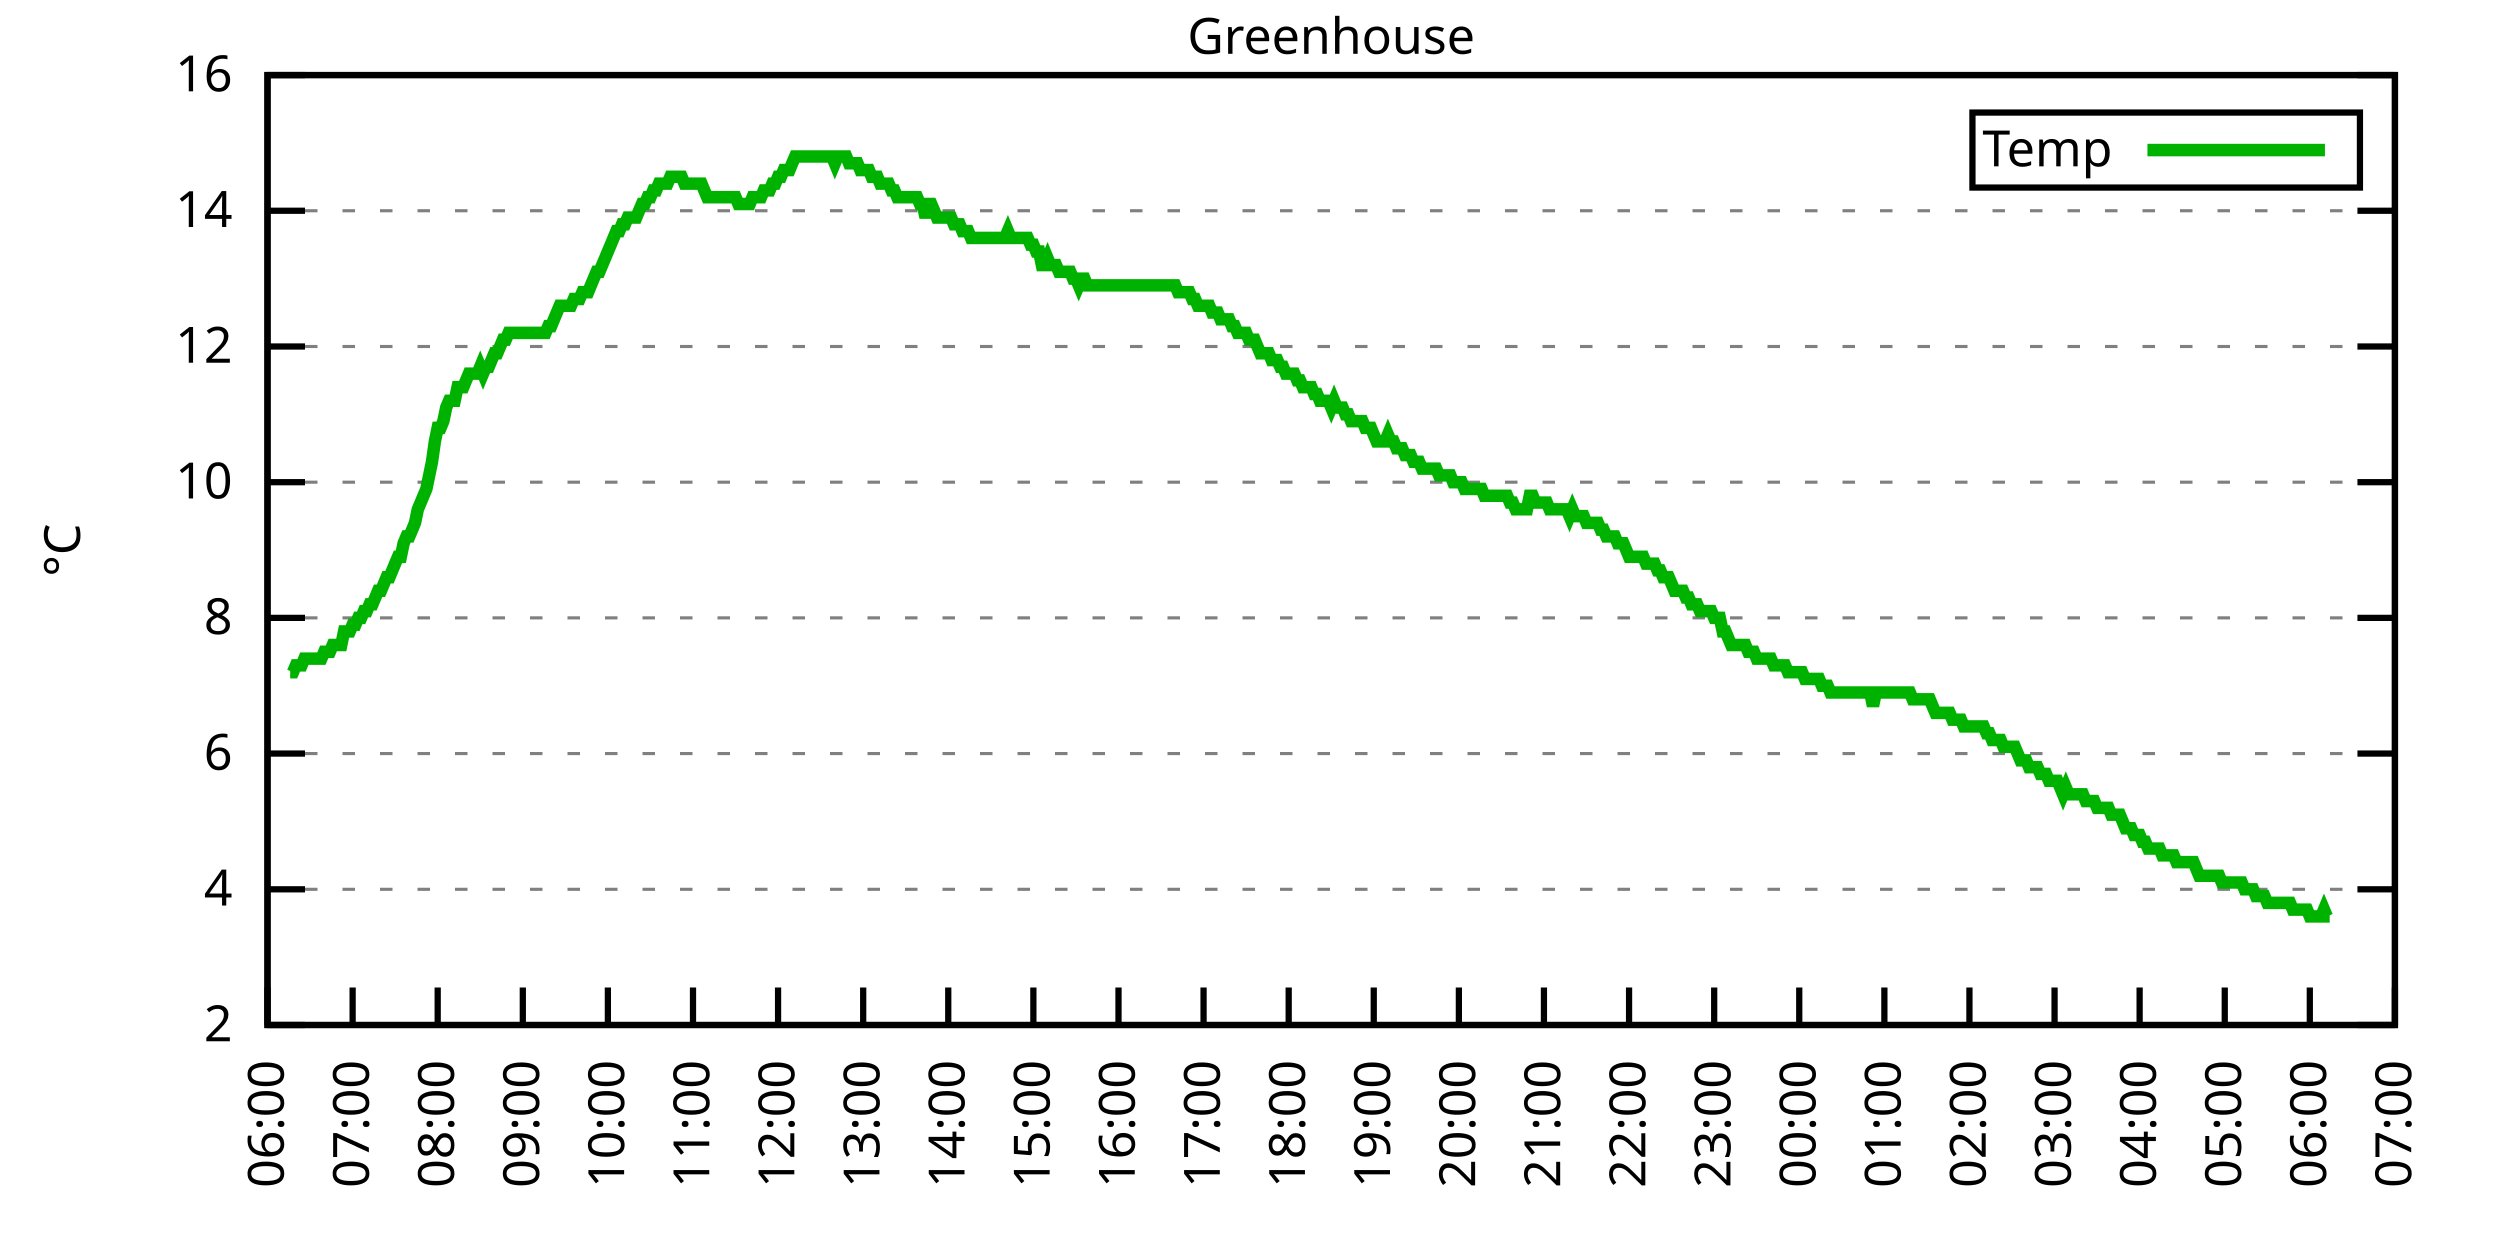
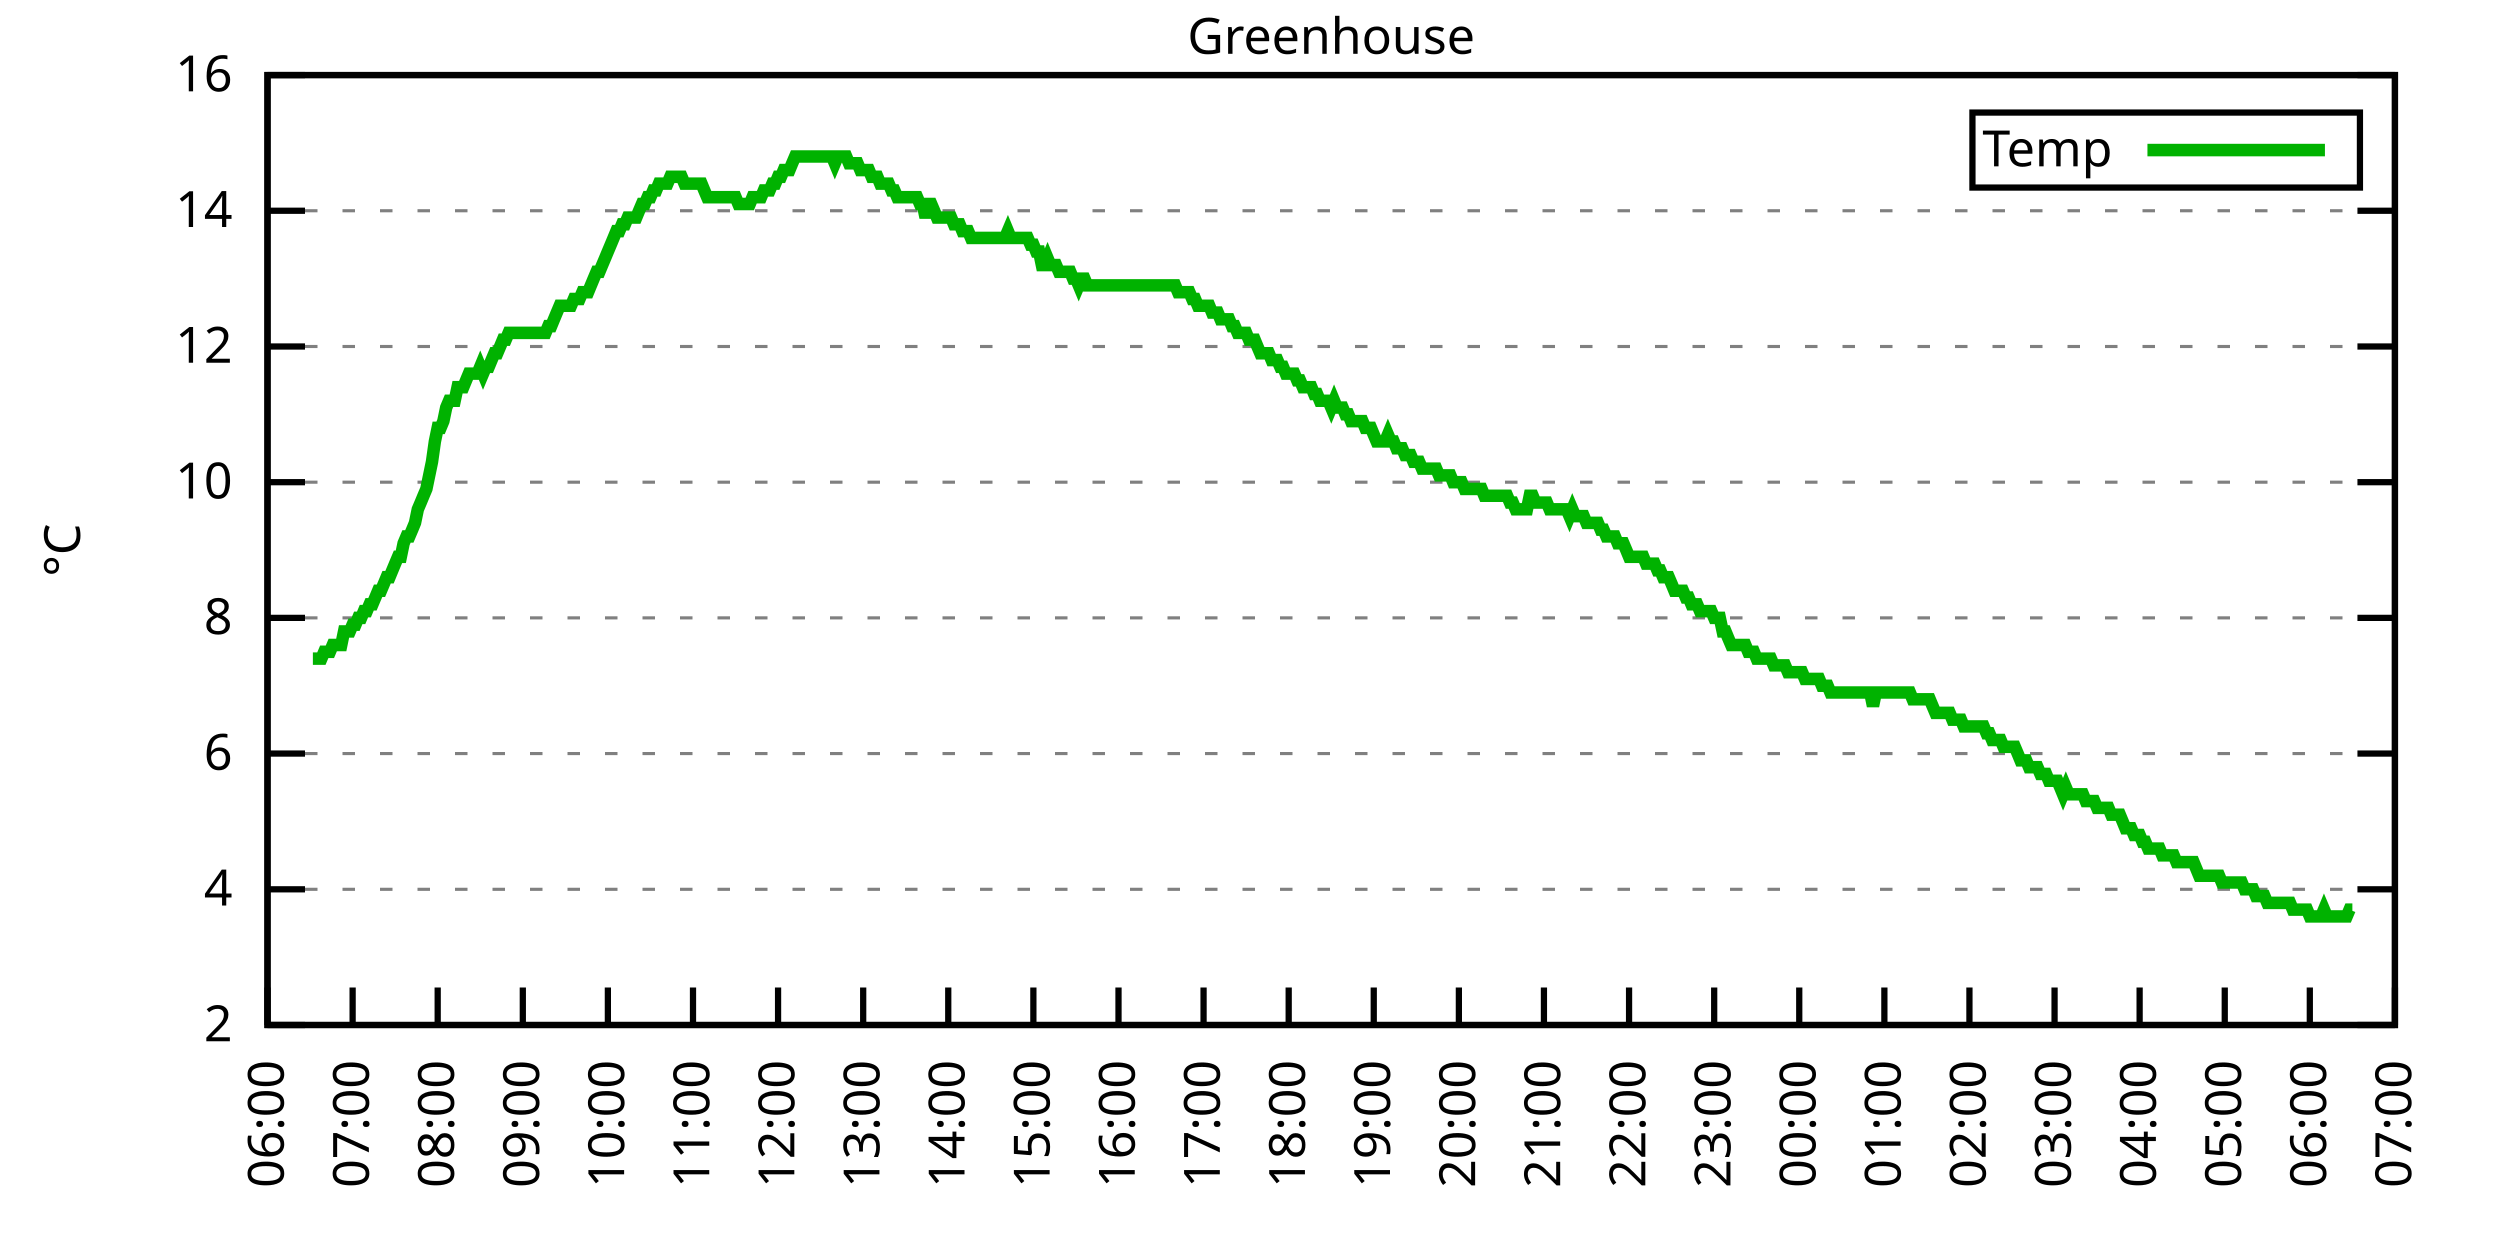
<svg xmlns="http://www.w3.org/2000/svg" xmlns:xlink="http://www.w3.org/1999/xlink" width="400" height="200" viewBox="0 0 400 200">
  <g id="gnuplot_canvas">
    <rect x="0" y="0" width="400" height="200" fill="none" />
    <defs>
      <circle id="gpDot" r="0.5" stroke-width="0.5" stroke="currentColor" />
      <path id="gpPt0" stroke-width="0.333" stroke="currentColor" d="M-1,0 h2 M0,-1 v2" />
      <path id="gpPt1" stroke-width="0.333" stroke="currentColor" d="M-1,-1 L1,1 M1,-1 L-1,1" />
      <path id="gpPt2" stroke-width="0.333" stroke="currentColor" d="M-1,0 L1,0 M0,-1 L0,1 M-1,-1 L1,1 M-1,1 L1,-1" />
      <rect id="gpPt3" stroke-width="0.333" stroke="currentColor" x="-1" y="-1" width="2" height="2" />
      <rect id="gpPt4" stroke-width="0.333" stroke="currentColor" fill="currentColor" x="-1" y="-1" width="2" height="2" />
      <circle id="gpPt5" stroke-width="0.333" stroke="currentColor" cx="0" cy="0" r="1" />
      <use xlink:href="#gpPt5" id="gpPt6" fill="currentColor" stroke="none" />
      <path id="gpPt7" stroke-width="0.333" stroke="currentColor" d="M0,-1.33 L-1.33,0.67 L1.33,0.67 z" />
      <use xlink:href="#gpPt7" id="gpPt8" fill="currentColor" stroke="none" />
      <use xlink:href="#gpPt7" id="gpPt9" stroke="currentColor" transform="rotate(180)" />
      <use xlink:href="#gpPt9" id="gpPt10" fill="currentColor" stroke="none" />
      <use xlink:href="#gpPt3" id="gpPt11" stroke="currentColor" transform="rotate(45)" />
      <use xlink:href="#gpPt11" id="gpPt12" fill="currentColor" stroke="none" />
      <path id="gpPt13" stroke-width="0.333" stroke="currentColor" d="M0,1.330 L1.265,0.411 L0.782,-1.067 L-0.782,-1.076 L-1.265,0.411 z" />
      <use xlink:href="#gpPt13" id="gpPt14" fill="currentColor" stroke="none" />
      <filter id="textbox" filterUnits="objectBoundingBox" x="0" y="0" height="1" width="1">
        <feFlood flood-color="white" flood-opacity="1" result="bgnd" />
        <feComposite in="SourceGraphic" in2="bgnd" operator="atop" />
      </filter>
      <filter id="greybox" filterUnits="objectBoundingBox" x="0" y="0" height="1" width="1">
        <feFlood flood-color="lightgrey" flood-opacity="1" result="grey" />
        <feComposite in="SourceGraphic" in2="grey" operator="atop" />
      </filter>
    </defs>
    <g fill="none" color="white" stroke="currentColor" stroke-width="1.00" stroke-linecap="butt" stroke-linejoin="miter">
</g>
    <g fill="none" color="black" stroke="currentColor" stroke-width="1.00" stroke-linecap="butt" stroke-linejoin="miter">
      <g stroke="none" shape-rendering="crispEdges">
        <polygon fill="rgb(255, 255, 255)" points="42.80,164.00 383.18,164.00 383.18,12.02 42.80,12.02 " />
      </g>
    </g>
    <g fill="none" color="black" stroke="currentColor" stroke-width="1.00" stroke-linecap="butt" stroke-linejoin="miter">
</g>
    <g fill="none" color="black" stroke="black" stroke-width="0.50" stroke-linecap="butt" stroke-linejoin="miter">
</g>
    <g fill="none" color="gray" stroke="currentColor" stroke-width="0.50" stroke-linecap="butt" stroke-linejoin="miter">
      <path stroke="gray" stroke-dasharray="2,4" class="gridline" d="M42.80,164.00 L383.19,164.00  " />
    </g>
    <g fill="none" color="gray" stroke="gray" stroke-width="1.00" stroke-linecap="butt" stroke-linejoin="miter">
</g>
    <g fill="none" color="black" stroke="currentColor" stroke-width="1.00" stroke-linecap="butt" stroke-linejoin="miter">
      <path stroke="black" d="M42.80,164.00 L48.80,164.00 M383.19,164.00 L377.19,164.00  " />
      <g transform="translate(37.20,166.60)" stroke="none" fill="black" font-family="Sans" font-size="8.00" text-anchor="end">
        <text>
          <tspan font-family="Sans"> 2</tspan>
        </text>
      </g>
    </g>
    <g fill="none" color="black" stroke="currentColor" stroke-width="1.00" stroke-linecap="butt" stroke-linejoin="miter">
</g>
    <g fill="none" color="black" stroke="black" stroke-width="0.50" stroke-linecap="butt" stroke-linejoin="miter">
</g>
    <g fill="none" color="gray" stroke="currentColor" stroke-width="0.50" stroke-linecap="butt" stroke-linejoin="miter">
      <path stroke="gray" stroke-dasharray="2,4" class="gridline" d="M42.80,142.29 L383.19,142.29  " />
    </g>
    <g fill="none" color="gray" stroke="gray" stroke-width="1.00" stroke-linecap="butt" stroke-linejoin="miter">
</g>
    <g fill="none" color="black" stroke="currentColor" stroke-width="1.00" stroke-linecap="butt" stroke-linejoin="miter">
      <path stroke="black" d="M42.80,142.29 L48.80,142.29 M383.19,142.29 L377.19,142.29  " />
      <g transform="translate(37.20,144.89)" stroke="none" fill="black" font-family="Sans" font-size="8.00" text-anchor="end">
        <text>
          <tspan font-family="Sans"> 4</tspan>
        </text>
      </g>
    </g>
    <g fill="none" color="black" stroke="currentColor" stroke-width="1.00" stroke-linecap="butt" stroke-linejoin="miter">
</g>
    <g fill="none" color="black" stroke="black" stroke-width="0.50" stroke-linecap="butt" stroke-linejoin="miter">
</g>
    <g fill="none" color="gray" stroke="currentColor" stroke-width="0.50" stroke-linecap="butt" stroke-linejoin="miter">
      <path stroke="gray" stroke-dasharray="2,4" class="gridline" d="M42.80,120.57 L383.19,120.57  " />
    </g>
    <g fill="none" color="gray" stroke="gray" stroke-width="1.00" stroke-linecap="butt" stroke-linejoin="miter">
</g>
    <g fill="none" color="black" stroke="currentColor" stroke-width="1.00" stroke-linecap="butt" stroke-linejoin="miter">
      <path stroke="black" d="M42.80,120.57 L48.80,120.57 M383.19,120.57 L377.19,120.57  " />
      <g transform="translate(37.20,123.17)" stroke="none" fill="black" font-family="Sans" font-size="8.00" text-anchor="end">
        <text>
          <tspan font-family="Sans"> 6</tspan>
        </text>
      </g>
    </g>
    <g fill="none" color="black" stroke="currentColor" stroke-width="1.00" stroke-linecap="butt" stroke-linejoin="miter">
</g>
    <g fill="none" color="black" stroke="black" stroke-width="0.50" stroke-linecap="butt" stroke-linejoin="miter">
</g>
    <g fill="none" color="gray" stroke="currentColor" stroke-width="0.50" stroke-linecap="butt" stroke-linejoin="miter">
      <path stroke="gray" stroke-dasharray="2,4" class="gridline" d="M42.80,98.86 L383.19,98.86  " />
    </g>
    <g fill="none" color="gray" stroke="gray" stroke-width="1.00" stroke-linecap="butt" stroke-linejoin="miter">
</g>
    <g fill="none" color="black" stroke="currentColor" stroke-width="1.00" stroke-linecap="butt" stroke-linejoin="miter">
      <path stroke="black" d="M42.80,98.86 L48.80,98.86 M383.19,98.86 L377.19,98.86  " />
      <g transform="translate(37.20,101.46)" stroke="none" fill="black" font-family="Sans" font-size="8.00" text-anchor="end">
        <text>
          <tspan font-family="Sans"> 8</tspan>
        </text>
      </g>
    </g>
    <g fill="none" color="black" stroke="currentColor" stroke-width="1.00" stroke-linecap="butt" stroke-linejoin="miter">
</g>
    <g fill="none" color="black" stroke="black" stroke-width="0.50" stroke-linecap="butt" stroke-linejoin="miter">
</g>
    <g fill="none" color="gray" stroke="currentColor" stroke-width="0.50" stroke-linecap="butt" stroke-linejoin="miter">
      <path stroke="gray" stroke-dasharray="2,4" class="gridline" d="M42.80,77.15 L383.19,77.15  " />
    </g>
    <g fill="none" color="gray" stroke="gray" stroke-width="1.00" stroke-linecap="butt" stroke-linejoin="miter">
</g>
    <g fill="none" color="black" stroke="currentColor" stroke-width="1.00" stroke-linecap="butt" stroke-linejoin="miter">
      <path stroke="black" d="M42.80,77.15 L48.80,77.15 M383.19,77.15 L377.19,77.15  " />
      <g transform="translate(37.20,79.75)" stroke="none" fill="black" font-family="Sans" font-size="8.00" text-anchor="end">
        <text>
          <tspan font-family="Sans"> 10</tspan>
        </text>
      </g>
    </g>
    <g fill="none" color="black" stroke="currentColor" stroke-width="1.00" stroke-linecap="butt" stroke-linejoin="miter">
</g>
    <g fill="none" color="black" stroke="black" stroke-width="0.50" stroke-linecap="butt" stroke-linejoin="miter">
</g>
    <g fill="none" color="gray" stroke="currentColor" stroke-width="0.50" stroke-linecap="butt" stroke-linejoin="miter">
      <path stroke="gray" stroke-dasharray="2,4" class="gridline" d="M42.80,55.44 L383.19,55.44  " />
    </g>
    <g fill="none" color="gray" stroke="gray" stroke-width="1.00" stroke-linecap="butt" stroke-linejoin="miter">
</g>
    <g fill="none" color="black" stroke="currentColor" stroke-width="1.00" stroke-linecap="butt" stroke-linejoin="miter">
      <path stroke="black" d="M42.80,55.44 L48.80,55.44 M383.19,55.44 L377.19,55.44  " />
      <g transform="translate(37.20,58.04)" stroke="none" fill="black" font-family="Sans" font-size="8.00" text-anchor="end">
        <text>
          <tspan font-family="Sans"> 12</tspan>
        </text>
      </g>
    </g>
    <g fill="none" color="black" stroke="currentColor" stroke-width="1.00" stroke-linecap="butt" stroke-linejoin="miter">
</g>
    <g fill="none" color="black" stroke="black" stroke-width="0.50" stroke-linecap="butt" stroke-linejoin="miter">
</g>
    <g fill="none" color="gray" stroke="currentColor" stroke-width="0.50" stroke-linecap="butt" stroke-linejoin="miter">
      <path stroke="gray" stroke-dasharray="2,4" class="gridline" d="M42.80,33.72 L383.19,33.72  " />
    </g>
    <g fill="none" color="gray" stroke="gray" stroke-width="1.00" stroke-linecap="butt" stroke-linejoin="miter">
</g>
    <g fill="none" color="black" stroke="currentColor" stroke-width="1.00" stroke-linecap="butt" stroke-linejoin="miter">
      <path stroke="black" d="M42.80,33.72 L48.80,33.72 M383.19,33.72 L377.19,33.72  " />
      <g transform="translate(37.20,36.32)" stroke="none" fill="black" font-family="Sans" font-size="8.00" text-anchor="end">
        <text>
          <tspan font-family="Sans"> 14</tspan>
        </text>
      </g>
    </g>
    <g fill="none" color="black" stroke="currentColor" stroke-width="1.00" stroke-linecap="butt" stroke-linejoin="miter">
</g>
    <g fill="none" color="black" stroke="black" stroke-width="0.50" stroke-linecap="butt" stroke-linejoin="miter">
</g>
    <g fill="none" color="gray" stroke="currentColor" stroke-width="0.50" stroke-linecap="butt" stroke-linejoin="miter">
      <path stroke="gray" stroke-dasharray="2,4" class="gridline" d="M42.80,12.01 L383.19,12.01  " />
    </g>
    <g fill="none" color="gray" stroke="gray" stroke-width="1.00" stroke-linecap="butt" stroke-linejoin="miter">
</g>
    <g fill="none" color="black" stroke="currentColor" stroke-width="1.00" stroke-linecap="butt" stroke-linejoin="miter">
      <path stroke="black" d="M42.80,12.01 L48.80,12.01 M383.19,12.01 L377.19,12.01  " />
      <g transform="translate(37.20,14.61)" stroke="none" fill="black" font-family="Sans" font-size="8.00" text-anchor="end">
        <text>
          <tspan font-family="Sans"> 16</tspan>
        </text>
      </g>
    </g>
    <g fill="none" color="black" stroke="currentColor" stroke-width="1.00" stroke-linecap="butt" stroke-linejoin="miter">
      <path stroke="black" d="M42.80,164.00 L42.80,158.00  " />
      <g transform="translate(45.40,169.60) rotate(270.00)" stroke="none" fill="black" font-family="Sans" font-size="8.00" text-anchor="end">
        <text>
          <tspan font-family="Sans">06:00</tspan>
        </text>
      </g>
    </g>
    <g fill="none" color="black" stroke="currentColor" stroke-width="1.00" stroke-linecap="butt" stroke-linejoin="miter">
      <path stroke="black" d="M56.42,164.00 L56.42,158.00  " />
      <g transform="translate(59.02,169.60) rotate(270.00)" stroke="none" fill="black" font-family="Sans" font-size="8.00" text-anchor="end">
        <text>
          <tspan font-family="Sans">07:00</tspan>
        </text>
      </g>
    </g>
    <g fill="none" color="black" stroke="currentColor" stroke-width="1.00" stroke-linecap="butt" stroke-linejoin="miter">
      <path stroke="black" d="M70.03,164.00 L70.03,158.00  " />
      <g transform="translate(72.63,169.60) rotate(270.00)" stroke="none" fill="black" font-family="Sans" font-size="8.00" text-anchor="end">
        <text>
          <tspan font-family="Sans">08:00</tspan>
        </text>
      </g>
    </g>
    <g fill="none" color="black" stroke="currentColor" stroke-width="1.00" stroke-linecap="butt" stroke-linejoin="miter">
      <path stroke="black" d="M83.65,164.00 L83.65,158.00  " />
      <g transform="translate(86.25,169.60) rotate(270.00)" stroke="none" fill="black" font-family="Sans" font-size="8.00" text-anchor="end">
        <text>
          <tspan font-family="Sans">09:00</tspan>
        </text>
      </g>
    </g>
    <g fill="none" color="black" stroke="currentColor" stroke-width="1.00" stroke-linecap="butt" stroke-linejoin="miter">
      <path stroke="black" d="M97.26,164.00 L97.26,158.00  " />
      <g transform="translate(99.86,169.60) rotate(270.00)" stroke="none" fill="black" font-family="Sans" font-size="8.00" text-anchor="end">
        <text>
          <tspan font-family="Sans">10:00</tspan>
        </text>
      </g>
    </g>
    <g fill="none" color="black" stroke="currentColor" stroke-width="1.00" stroke-linecap="butt" stroke-linejoin="miter">
      <path stroke="black" d="M110.88,164.00 L110.88,158.00  " />
      <g transform="translate(113.48,169.60) rotate(270.00)" stroke="none" fill="black" font-family="Sans" font-size="8.00" text-anchor="end">
        <text>
          <tspan font-family="Sans">11:00</tspan>
        </text>
      </g>
    </g>
    <g fill="none" color="black" stroke="currentColor" stroke-width="1.00" stroke-linecap="butt" stroke-linejoin="miter">
      <path stroke="black" d="M124.49,164.00 L124.49,158.00  " />
      <g transform="translate(127.09,169.60) rotate(270.00)" stroke="none" fill="black" font-family="Sans" font-size="8.00" text-anchor="end">
        <text>
          <tspan font-family="Sans">12:00</tspan>
        </text>
      </g>
    </g>
    <g fill="none" color="black" stroke="currentColor" stroke-width="1.00" stroke-linecap="butt" stroke-linejoin="miter">
      <path stroke="black" d="M138.11,164.00 L138.11,158.00  " />
      <g transform="translate(140.71,169.60) rotate(270.00)" stroke="none" fill="black" font-family="Sans" font-size="8.00" text-anchor="end">
        <text>
          <tspan font-family="Sans">13:00</tspan>
        </text>
      </g>
    </g>
    <g fill="none" color="black" stroke="currentColor" stroke-width="1.00" stroke-linecap="butt" stroke-linejoin="miter">
      <path stroke="black" d="M151.72,164.00 L151.72,158.00  " />
      <g transform="translate(154.32,169.60) rotate(270.00)" stroke="none" fill="black" font-family="Sans" font-size="8.00" text-anchor="end">
        <text>
          <tspan font-family="Sans">14:00</tspan>
        </text>
      </g>
    </g>
    <g fill="none" color="black" stroke="currentColor" stroke-width="1.00" stroke-linecap="butt" stroke-linejoin="miter">
      <path stroke="black" d="M165.34,164.00 L165.34,158.00  " />
      <g transform="translate(167.94,169.60) rotate(270.00)" stroke="none" fill="black" font-family="Sans" font-size="8.00" text-anchor="end">
        <text>
          <tspan font-family="Sans">15:00</tspan>
        </text>
      </g>
    </g>
    <g fill="none" color="black" stroke="currentColor" stroke-width="1.00" stroke-linecap="butt" stroke-linejoin="miter">
      <path stroke="black" d="M178.96,164.00 L178.96,158.00  " />
      <g transform="translate(181.56,169.60) rotate(270.00)" stroke="none" fill="black" font-family="Sans" font-size="8.00" text-anchor="end">
        <text>
          <tspan font-family="Sans">16:00</tspan>
        </text>
      </g>
    </g>
    <g fill="none" color="black" stroke="currentColor" stroke-width="1.00" stroke-linecap="butt" stroke-linejoin="miter">
      <path stroke="black" d="M192.57,164.00 L192.57,158.00  " />
      <g transform="translate(195.17,169.60) rotate(270.00)" stroke="none" fill="black" font-family="Sans" font-size="8.00" text-anchor="end">
        <text>
          <tspan font-family="Sans">17:00</tspan>
        </text>
      </g>
    </g>
    <g fill="none" color="black" stroke="currentColor" stroke-width="1.00" stroke-linecap="butt" stroke-linejoin="miter">
      <path stroke="black" d="M206.19,164.00 L206.19,158.00  " />
      <g transform="translate(208.79,169.60) rotate(270.00)" stroke="none" fill="black" font-family="Sans" font-size="8.00" text-anchor="end">
        <text>
          <tspan font-family="Sans">18:00</tspan>
        </text>
      </g>
    </g>
    <g fill="none" color="black" stroke="currentColor" stroke-width="1.00" stroke-linecap="butt" stroke-linejoin="miter">
      <path stroke="black" d="M219.80,164.00 L219.80,158.00  " />
      <g transform="translate(222.40,169.60) rotate(270.00)" stroke="none" fill="black" font-family="Sans" font-size="8.00" text-anchor="end">
        <text>
          <tspan font-family="Sans">19:00</tspan>
        </text>
      </g>
    </g>
    <g fill="none" color="black" stroke="currentColor" stroke-width="1.00" stroke-linecap="butt" stroke-linejoin="miter">
      <path stroke="black" d="M233.42,164.00 L233.42,158.00  " />
      <g transform="translate(236.02,169.60) rotate(270.00)" stroke="none" fill="black" font-family="Sans" font-size="8.00" text-anchor="end">
        <text>
          <tspan font-family="Sans">20:00</tspan>
        </text>
      </g>
    </g>
    <g fill="none" color="black" stroke="currentColor" stroke-width="1.00" stroke-linecap="butt" stroke-linejoin="miter">
      <path stroke="black" d="M247.03,164.00 L247.03,158.00  " />
      <g transform="translate(249.63,169.60) rotate(270.00)" stroke="none" fill="black" font-family="Sans" font-size="8.00" text-anchor="end">
        <text>
          <tspan font-family="Sans">21:00</tspan>
        </text>
      </g>
    </g>
    <g fill="none" color="black" stroke="currentColor" stroke-width="1.00" stroke-linecap="butt" stroke-linejoin="miter">
      <path stroke="black" d="M260.65,164.00 L260.65,158.00  " />
      <g transform="translate(263.25,169.60) rotate(270.00)" stroke="none" fill="black" font-family="Sans" font-size="8.00" text-anchor="end">
        <text>
          <tspan font-family="Sans">22:00</tspan>
        </text>
      </g>
    </g>
    <g fill="none" color="black" stroke="currentColor" stroke-width="1.00" stroke-linecap="butt" stroke-linejoin="miter">
      <path stroke="black" d="M274.27,164.00 L274.27,158.00  " />
      <g transform="translate(276.87,169.60) rotate(270.00)" stroke="none" fill="black" font-family="Sans" font-size="8.00" text-anchor="end">
        <text>
          <tspan font-family="Sans">23:00</tspan>
        </text>
      </g>
    </g>
    <g fill="none" color="black" stroke="currentColor" stroke-width="1.00" stroke-linecap="butt" stroke-linejoin="miter">
      <path stroke="black" d="M287.88,164.00 L287.88,158.00  " />
      <g transform="translate(290.48,169.60) rotate(270.00)" stroke="none" fill="black" font-family="Sans" font-size="8.00" text-anchor="end">
        <text>
          <tspan font-family="Sans">00:00</tspan>
        </text>
      </g>
    </g>
    <g fill="none" color="black" stroke="currentColor" stroke-width="1.00" stroke-linecap="butt" stroke-linejoin="miter">
      <path stroke="black" d="M301.50,164.00 L301.50,158.00  " />
      <g transform="translate(304.10,169.60) rotate(270.00)" stroke="none" fill="black" font-family="Sans" font-size="8.00" text-anchor="end">
        <text>
          <tspan font-family="Sans">01:00</tspan>
        </text>
      </g>
    </g>
    <g fill="none" color="black" stroke="currentColor" stroke-width="1.00" stroke-linecap="butt" stroke-linejoin="miter">
      <path stroke="black" d="M315.11,164.00 L315.11,158.00  " />
      <g transform="translate(317.71,169.60) rotate(270.00)" stroke="none" fill="black" font-family="Sans" font-size="8.00" text-anchor="end">
        <text>
          <tspan font-family="Sans">02:00</tspan>
        </text>
      </g>
    </g>
    <g fill="none" color="black" stroke="currentColor" stroke-width="1.00" stroke-linecap="butt" stroke-linejoin="miter">
      <path stroke="black" d="M328.73,164.00 L328.73,158.00  " />
      <g transform="translate(331.33,169.60) rotate(270.00)" stroke="none" fill="black" font-family="Sans" font-size="8.00" text-anchor="end">
        <text>
          <tspan font-family="Sans">03:00</tspan>
        </text>
      </g>
    </g>
    <g fill="none" color="black" stroke="currentColor" stroke-width="1.00" stroke-linecap="butt" stroke-linejoin="miter">
      <path stroke="black" d="M342.34,164.00 L342.34,158.00  " />
      <g transform="translate(344.94,169.60) rotate(270.00)" stroke="none" fill="black" font-family="Sans" font-size="8.00" text-anchor="end">
        <text>
          <tspan font-family="Sans">04:00</tspan>
        </text>
      </g>
    </g>
    <g fill="none" color="black" stroke="currentColor" stroke-width="1.00" stroke-linecap="butt" stroke-linejoin="miter">
      <path stroke="black" d="M355.96,164.00 L355.96,158.00  " />
      <g transform="translate(358.56,169.60) rotate(270.00)" stroke="none" fill="black" font-family="Sans" font-size="8.00" text-anchor="end">
        <text>
          <tspan font-family="Sans">05:00</tspan>
        </text>
      </g>
    </g>
    <g fill="none" color="black" stroke="currentColor" stroke-width="1.00" stroke-linecap="butt" stroke-linejoin="miter">
      <path stroke="black" d="M369.57,164.00 L369.57,158.00  " />
      <g transform="translate(372.17,169.60) rotate(270.00)" stroke="none" fill="black" font-family="Sans" font-size="8.00" text-anchor="end">
        <text>
          <tspan font-family="Sans">06:00</tspan>
        </text>
      </g>
    </g>
    <g fill="none" color="black" stroke="currentColor" stroke-width="1.00" stroke-linecap="butt" stroke-linejoin="miter">
      <path stroke="black" d="M383.19,164.00 L383.19,158.00  " />
      <g transform="translate(385.79,169.60) rotate(270.00)" stroke="none" fill="black" font-family="Sans" font-size="8.00" text-anchor="end">
        <text>
          <tspan font-family="Sans">07:00</tspan>
        </text>
      </g>
    </g>
    <g fill="none" color="black" stroke="currentColor" stroke-width="1.00" stroke-linecap="butt" stroke-linejoin="miter">
</g>
    <g fill="none" color="black" stroke="currentColor" stroke-width="1.00" stroke-linecap="butt" stroke-linejoin="miter">
      <path stroke="black" d="M42.80,12.01 L42.80,164.00 L383.19,164.00 L383.19,12.01 L42.80,12.01 Z  " />
    </g>
    <g fill="none" color="black" stroke="currentColor" stroke-width="1.00" stroke-linecap="butt" stroke-linejoin="miter">
</g>
    <g fill="none" color="black" stroke="currentColor" stroke-width="1.00" stroke-linecap="butt" stroke-linejoin="miter">
      <path stroke="black" d="M315.59,30.01 L315.59,18.01 L377.59,18.01 L377.59,30.01 L315.59,30.01 Z  " />
    </g>
    <g id="Greenhouse_plot_1">
      <g fill="none" color="white" stroke="black" stroke-width="2.00" stroke-linecap="butt" stroke-linejoin="miter">
</g>
      <g fill="none" color="black" stroke="currentColor" stroke-width="2.00" stroke-linecap="butt" stroke-linejoin="miter">
        <g transform="translate(337.99,26.61)" stroke="none" fill="black" font-family="Sans" font-size="8.00" text-anchor="end">
          <text>
            <tspan font-family="Sans">Temp</tspan>
          </text>
        </g>
      </g>
      <g fill="none" color="black" stroke="currentColor" stroke-width="2.00" stroke-linecap="butt" stroke-linejoin="miter">
-         <path stroke="rgb(  0, 178,   0)" d="M343.59,24.01 L371.99,24.01 M46.43,107.55 L46.88,107.55 L47.34,106.46 L47.79,106.46 L48.25,106.46 L48.70,105.38   L49.15,105.38 L49.61,105.38 L50.06,105.38 L50.52,105.38 L50.97,105.38 L51.42,105.38 L51.88,104.29 L52.33,104.29   L52.78,104.29 L53.24,103.20 L53.69,103.20 L54.15,103.20 L54.60,103.20 L55.05,101.03 L55.51,101.03 L55.96,101.03   L56.42,99.95 L56.87,99.95 L57.32,98.86 L57.78,98.86 L58.23,97.78 L58.68,97.78 L59.14,96.69 L59.59,96.69   L60.05,95.60 L60.50,94.52 L60.95,94.52 L61.41,93.43 L61.86,92.35 L62.32,92.35 L62.77,91.26 L63.22,90.18   L63.68,89.09 L64.13,89.09 L64.58,86.92 L65.04,85.83 L65.49,85.83 L65.95,84.75 L66.40,83.66 L66.85,81.49   L67.31,80.41 L67.76,79.32 L68.22,78.23 L68.67,76.06 L69.12,73.89 L69.58,70.63 L70.03,68.46 L70.49,68.46   L70.94,67.38 L71.39,65.21 L71.85,64.12 L72.30,64.12 L72.75,64.12 L73.21,61.95 L73.66,61.95 L74.12,61.95   L74.57,60.86 L75.02,59.78 L75.48,59.78 L75.93,59.78 L76.39,59.78 L76.84,58.69 L77.29,59.78 L77.75,58.69   L78.20,58.69 L78.65,57.61 L79.11,56.52 L79.56,56.52 L80.02,55.44 L80.47,54.35 L80.92,54.35 L81.38,53.26   L81.83,53.26 L82.29,53.26 L82.74,53.26 L83.19,53.26 L83.65,53.26 L84.10,53.26 L84.55,53.26 L85.01,53.26   L85.46,53.26 L85.92,53.26 L86.37,53.26 L86.82,53.26 L87.28,53.26 L87.73,52.18 L88.19,52.18 L88.64,51.09   L89.09,50.01 L89.55,48.92 L90.00,48.92 L90.45,48.92 L90.91,48.92 L91.36,48.92 L91.82,47.84 L92.27,47.84   L92.72,47.84 L93.18,46.75 L93.63,46.75 L94.09,46.75 L94.54,45.66 L94.99,44.58 L95.45,43.49 L95.90,43.49   L96.35,42.41 L96.81,41.32 L97.26,40.24 L97.72,39.15 L98.17,38.07 L98.62,36.98 L99.08,36.98 L99.53,35.89   L99.99,35.89 L100.44,34.81 L100.89,34.81 L101.35,34.81 L101.80,34.81 L102.25,33.72 L102.71,32.64 L103.16,32.64   L103.62,31.55 L104.07,31.55 L104.52,30.47 L104.98,30.47 L105.43,29.38 L105.89,29.38 L106.34,29.38 L106.79,29.38   L107.25,28.29 L107.70,28.29 L108.15,28.29 L108.61,28.29 L109.06,28.29 L109.52,29.38 L109.97,29.38 L110.42,29.38   L110.88,29.38 L111.33,29.38 L111.79,29.38 L112.24,29.38 L112.69,30.47 L113.15,31.55 L113.60,31.55 L114.05,31.55   L114.51,31.55 L114.96,31.55 L115.42,31.55 L115.87,31.55 L116.32,31.55 L116.78,31.55 L117.23,31.55 L117.69,31.55   L118.14,32.64 L118.59,32.64 L119.05,32.64 L119.50,32.64 L119.96,32.64 L120.41,31.55 L120.86,31.55 L121.32,31.55   L121.77,31.55 L122.22,30.47 L122.68,30.47 L123.13,30.47 L123.59,29.38 L124.04,29.38 L124.49,28.29 L124.95,28.29   L125.40,27.21 L125.86,27.21 L126.31,27.21 L126.76,26.12 L127.22,25.04 L127.67,25.04 L128.12,25.04 L128.58,25.04   L129.03,25.04 L129.49,25.04 L129.94,25.04 L130.39,25.04 L130.85,25.04 L131.30,25.04 L131.76,25.04 L132.21,25.04   L132.66,25.04 L133.12,25.04 L133.57,26.12 L134.02,25.04 L134.48,25.04 L134.93,25.04 L135.39,25.04 L135.84,26.12   L136.29,26.12 L136.75,26.12 L137.20,26.12 L137.66,27.21 L138.11,27.21 L138.56,27.21 L139.02,27.21 L139.47,28.29   L139.92,28.29 L140.38,28.29 L140.83,29.38 L141.29,29.38 L141.74,29.38 L142.19,29.38 L142.65,30.47 L143.10,30.47   L143.56,31.55 L144.01,31.55 L144.46,31.55 L144.92,31.55 L145.37,31.55 L145.82,31.55 L146.28,31.55 L146.73,31.55   L147.19,32.64 L147.64,32.64 L148.09,34.81 L148.55,32.64 L149.00,32.64 L149.46,33.72 L149.91,34.81 L150.36,34.81   L150.82,34.81 L151.27,34.81 L151.72,34.81 L152.18,34.81 L152.63,35.89 L153.09,35.89 L153.54,35.89 L153.99,36.98   L154.45,36.98 L154.90,36.98 L155.36,38.07 L155.81,38.07 L156.26,38.07 L156.72,38.07 L157.17,38.07 L157.62,38.07   L158.08,38.07 L158.53,38.07 L158.99,38.07 L159.44,38.07 L159.89,38.07 L160.35,38.07 L160.80,38.07 L161.26,36.98   L161.71,38.07 L162.16,38.07 L162.62,38.07 L163.07,38.07 L163.52,38.07 L163.98,38.07 L164.43,38.07 L164.89,39.15   L165.34,39.15 L165.79,40.24 L166.25,40.24 L166.70,42.41 L167.16,42.41 L167.61,41.32 L168.06,42.41 L168.52,42.41   L168.97,42.41 L169.43,43.49 L169.88,43.49 L170.33,43.49 L170.79,43.49 L171.24,43.49 L171.69,44.58 L172.15,44.58   L172.60,45.66 L173.06,44.58 L173.51,44.58 L173.96,45.66 L174.42,45.66 L174.87,45.66 L175.33,45.66 L175.78,45.66   L176.23,45.66 L176.69,45.66 L177.14,45.66 L177.59,45.66 L178.05,45.66 L178.50,45.66 L178.96,45.66 L179.41,45.66   L179.86,45.66 L180.32,45.66 L180.77,45.66 L181.23,45.66 L181.68,45.66 L182.13,45.66 L182.59,45.66 L183.04,45.66   L183.49,45.66 L183.95,45.66 L184.40,45.66 L184.86,45.66 L185.31,45.66 L185.76,45.66 L186.22,45.66 L186.67,45.66   L187.13,45.66 L187.58,45.66 L188.03,45.66 L188.49,46.75 L188.94,46.75 L189.39,46.75 L189.85,46.75 L190.30,46.75   L190.76,47.84 L191.21,47.84 L191.66,48.92 L192.12,48.92 L192.57,48.92 L193.03,48.92 L193.48,48.92 L193.93,50.01   L194.39,50.01 L194.84,50.01 L195.29,51.09 L195.75,51.09 L196.20,51.09 L196.66,51.09 L197.11,52.18 L197.56,52.18   L198.02,53.26 L198.47,53.26 L198.93,53.26 L199.38,53.26 L199.83,54.35 L200.29,54.35 L200.74,54.35 L201.19,55.44   L201.65,56.52 L202.10,56.52 L202.56,56.52 L203.01,56.52 L203.46,57.61 L203.92,57.61 L204.37,57.61 L204.83,58.69   L205.28,58.69 L205.73,59.78 L206.19,59.78 L206.64,59.78 L207.09,59.78 L207.55,60.86 L208.00,60.86 L208.46,61.95   L208.91,61.95 L209.36,61.95 L209.82,61.95 L210.27,63.04 L210.73,63.04 L211.18,64.12 L211.63,64.12 L212.09,64.12   L212.54,64.12 L213.00,65.21 L213.45,64.12 L213.90,65.21 L214.36,65.21 L214.81,65.21 L215.26,66.29 L215.72,66.29   L216.17,67.38 L216.63,67.38 L217.08,67.38 L217.53,67.38 L217.99,67.38 L218.44,68.46 L218.90,68.46 L219.35,68.46   L219.80,69.55 L220.26,70.63 L220.71,70.63 L221.16,70.63 L221.62,70.63 L222.07,69.55 L222.53,70.63 L222.98,70.63   L223.43,71.72 L223.89,71.72 L224.34,71.72 L224.80,72.81 L225.25,72.81 L225.70,72.81 L226.16,73.89 L226.61,73.89   L227.06,73.89 L227.52,74.98 L227.97,74.98 L228.43,74.98 L228.88,74.98 L229.33,74.98 L229.79,74.98 L230.24,76.06   L230.70,76.06 L231.15,76.06 L231.60,76.06 L232.06,76.06 L232.51,77.15 L232.96,77.15 L233.42,77.15 L233.87,77.15   L234.33,78.23 L234.78,78.23 L235.23,78.23 L235.69,78.23 L236.14,78.23 L236.60,78.23 L237.05,78.23 L237.50,79.32   L237.96,79.32 L238.41,79.32 L238.86,79.32 L239.32,79.32 L239.77,79.32 L240.23,79.32 L240.68,79.32 L241.13,79.32   L241.59,80.41 L242.04,80.41 L242.50,81.49 L242.95,81.49 L243.40,81.49 L243.86,81.49 L244.31,81.49 L244.76,79.32   L245.22,79.32 L245.67,80.41 L246.13,80.41 L246.58,80.41 L247.03,80.41 L247.49,80.41 L247.94,81.49 L248.40,81.49   L248.85,81.49 L249.30,81.49 L249.76,81.49 L250.21,81.49 L250.66,81.49 L251.12,82.58 L251.57,81.49 L252.03,82.58   L252.48,82.58 L252.93,82.58 L253.39,82.58 L253.84,83.66 L254.30,83.66 L254.75,83.66 L255.20,83.66 L255.66,83.66   L256.11,84.75 L256.56,84.75 L257.02,85.83 L257.47,85.83 L257.93,85.83 L258.38,85.83 L258.83,86.92 L259.29,86.92   L259.74,86.92 L260.20,88.00 L260.65,89.09 L261.10,89.09 L261.56,89.09 L262.01,89.09 L262.47,89.09 L262.92,89.09   L263.37,90.18 L263.83,90.18 L264.28,90.18 L264.73,90.18 L265.19,91.26 L265.64,91.26 L266.10,92.35 L266.55,92.35   L267.00,92.35 L267.46,93.43 L267.91,94.52 L268.37,94.52 L268.82,94.52 L269.27,94.52 L269.73,95.60 L270.18,95.60   L270.63,96.69 L271.09,96.69 L271.54,96.69 L272.00,97.78 L272.45,97.78 L272.90,97.78 L273.36,97.78 L273.81,97.78   L274.27,98.86 L274.72,98.86 L275.17,98.86 L275.63,101.03 L276.08,101.03 L276.53,102.12 L276.99,103.20 L277.44,103.20   L277.90,103.20 L278.35,103.20 L278.80,103.20 L279.26,103.20 L279.71,104.29 L280.17,104.29 L280.62,104.29 L281.07,105.38   L281.53,105.38 L281.98,105.38 L282.43,105.38 L282.89,105.38 L283.34,105.38 L283.80,106.46 L284.25,106.46 L284.70,106.46   L285.16,106.46 L285.61,106.46 L286.07,107.55 L286.52,107.55 L286.97,107.55 L287.43,107.55 L287.88,107.55 L288.33,107.55   L288.79,108.63 L289.24,108.63 L289.70,108.63 L290.15,108.63 L290.60,108.63 L291.06,108.63 L291.51,109.72 L291.97,109.72   L292.42,109.72 L292.87,110.80 L293.33,110.80 L293.78,110.80 L294.23,110.80 L294.69,110.80 L295.14,110.80 L295.60,110.80   L296.05,110.80 L296.50,110.80 L296.96,110.80 L297.41,110.80 L297.87,110.80 L298.32,110.80 L298.77,110.80 L299.23,110.80   L299.68,112.97 L300.13,110.80 L300.59,110.80 L301.04,110.80 L301.50,110.80 L301.95,110.80 L302.40,110.80 L302.86,110.80   L303.31,110.80 L303.77,110.80 L304.22,110.80 L304.67,110.80 L305.13,110.80 L305.58,110.80 L306.03,111.89 L306.49,111.89   L306.94,111.89 L307.40,111.89 L307.85,111.89 L308.30,111.89 L308.76,111.89 L309.21,112.97 L309.67,114.06 L310.12,114.06   L310.57,114.06 L311.03,114.06 L311.48,114.06 L311.94,114.06 L312.39,115.15 L312.84,115.15 L313.30,115.15 L313.75,115.15   L314.20,116.23 L314.66,116.23 L315.11,116.23 L315.57,116.23 L316.02,116.23 L316.47,116.23 L316.93,116.23 L317.38,116.23   L317.84,117.32 L318.29,117.32 L318.74,118.40 L319.20,118.40 L319.65,118.40 L320.10,118.40 L320.56,119.49 L321.01,119.49   L321.47,119.49 L321.92,119.49 L322.37,119.49 L322.83,120.57 L323.28,121.66 L323.74,121.66 L324.19,121.66 L324.64,122.75   L325.10,122.75 L325.55,122.75 L326.00,122.75 L326.46,123.83 L326.91,123.83 L327.37,123.83 L327.82,124.92 L328.27,124.92   L328.73,124.92 L329.18,124.92 L329.64,126.00 L330.09,127.09 L330.54,126.00 L331.00,127.09 L331.45,127.09 L331.90,127.09   L332.36,127.09 L332.81,127.09 L333.27,127.09 L333.72,128.17 L334.17,128.17 L334.63,128.17 L335.08,128.17 L335.54,129.26   L335.99,129.26 L336.44,129.26 L336.90,129.26 L337.35,129.26 L337.80,130.35 L338.26,130.35 L338.71,130.35 L339.17,130.35   L339.62,131.43 L340.07,132.52 L340.53,132.52 L340.98,132.52 L341.44,133.60 L341.89,133.60 L342.34,133.60 L342.80,134.69   L343.25,134.69 L343.70,135.77 L344.16,135.77 L344.61,135.77 L345.07,135.77 L345.52,135.77 L345.97,136.86 L346.43,136.86   L346.88,136.86 L347.34,136.86 L347.79,136.86 L348.24,137.94 L348.70,137.94 L349.15,137.94 L349.60,137.94 L350.06,137.94   L350.51,137.94 L350.97,137.94 L351.42,139.03 L351.87,140.12 L352.33,140.12 L352.78,140.12 L353.24,140.12 L353.69,140.12   L354.14,140.12 L354.60,140.12 L355.05,140.12 L355.50,141.20 L355.96,141.20 L356.41,141.20 L356.87,141.20 L357.32,141.20   L357.77,141.20 L358.23,141.20 L358.68,141.20 L359.14,142.29 L359.59,142.29 L360.04,142.29 L360.50,142.29 L360.95,143.37   L361.41,143.37 L361.86,143.37 L362.31,143.37 L362.77,144.46 L363.22,144.46 L363.67,144.46 L364.13,144.46 L364.58,144.46   L365.04,144.46 L365.49,144.46 L365.94,144.46 L366.40,144.46 L366.85,145.54 L367.31,145.54 L367.76,145.54 L368.21,145.54   L368.67,145.54 L369.12,145.54 L369.57,146.63 L370.03,146.63 L370.48,146.63 L370.94,146.63 L371.39,146.63 L371.84,145.54   L372.30,146.63 L372.75,146.63  " />
+         <path stroke="rgb(  0, 178,   0)" d="M343.59,24.01 L371.99,24.01 M50.06,105.38 L50.52,105.38 L50.97,105.38 L51.42,105.38 L51.88,104.29 L52.33,104.29   L52.78,104.29 L53.24,103.20 L53.69,103.20 L54.15,103.20 L54.60,103.20 L55.05,101.03 L55.51,101.03 L55.96,101.03   L56.42,99.95 L56.87,99.95 L57.32,98.86 L57.78,98.86 L58.23,97.78 L58.68,97.78 L59.14,96.69 L59.59,96.69   L60.05,95.60 L60.50,94.52 L60.95,94.52 L61.41,93.43 L61.86,92.35 L62.32,92.35 L62.77,91.26 L63.22,90.18   L63.68,89.09 L64.13,89.09 L64.58,86.92 L65.04,85.83 L65.49,85.83 L65.95,84.75 L66.40,83.66 L66.85,81.49   L67.31,80.41 L67.76,79.32 L68.22,78.23 L68.67,76.06 L69.12,73.89 L69.58,70.63 L70.03,68.46 L70.49,68.46   L70.94,67.38 L71.39,65.21 L71.85,64.12 L72.30,64.12 L72.75,64.12 L73.21,61.95 L73.66,61.95 L74.12,61.95   L74.57,60.86 L75.02,59.78 L75.48,59.78 L75.93,59.78 L76.39,59.78 L76.84,58.69 L77.29,59.78 L77.75,58.69   L78.20,58.69 L78.65,57.61 L79.11,56.52 L79.56,56.52 L80.02,55.44 L80.47,54.35 L80.92,54.35 L81.38,53.26   L81.83,53.26 L82.29,53.26 L82.74,53.26 L83.19,53.26 L83.65,53.26 L84.10,53.26 L84.55,53.26 L85.01,53.26   L85.46,53.26 L85.92,53.26 L86.37,53.26 L86.82,53.26 L87.28,53.26 L87.73,52.18 L88.19,52.18 L88.64,51.09   L89.09,50.01 L89.55,48.92 L90.00,48.92 L90.45,48.92 L90.91,48.92 L91.36,48.92 L91.82,47.84 L92.27,47.84   L92.72,47.84 L93.18,46.75 L93.63,46.75 L94.09,46.75 L94.54,45.66 L94.99,44.58 L95.45,43.49 L95.90,43.49   L96.35,42.41 L96.81,41.32 L97.26,40.24 L97.72,39.15 L98.17,38.07 L98.62,36.98 L99.08,36.98 L99.53,35.89   L99.99,35.89 L100.44,34.81 L100.89,34.81 L101.35,34.81 L101.80,34.81 L102.25,33.72 L102.71,32.64 L103.16,32.64   L103.62,31.55 L104.07,31.55 L104.52,30.47 L104.98,30.47 L105.43,29.38 L105.89,29.38 L106.34,29.38 L106.79,29.38   L107.25,28.29 L107.70,28.29 L108.15,28.29 L108.61,28.29 L109.06,28.29 L109.52,29.38 L109.97,29.38 L110.42,29.38   L110.88,29.38 L111.33,29.38 L111.79,29.38 L112.24,29.38 L112.69,30.47 L113.15,31.55 L113.60,31.55 L114.05,31.55   L114.51,31.55 L114.96,31.55 L115.42,31.55 L115.87,31.55 L116.32,31.55 L116.78,31.55 L117.23,31.55 L117.69,31.55   L118.14,32.64 L118.59,32.64 L119.05,32.64 L119.50,32.64 L119.96,32.64 L120.41,31.55 L120.86,31.55 L121.32,31.55   L121.77,31.55 L122.22,30.47 L122.68,30.47 L123.13,30.47 L123.59,29.38 L124.04,29.38 L124.49,28.29 L124.95,28.29   L125.40,27.21 L125.86,27.21 L126.31,27.21 L126.76,26.12 L127.22,25.04 L127.67,25.04 L128.12,25.04 L128.58,25.04   L129.03,25.04 L129.49,25.04 L129.94,25.04 L130.39,25.04 L130.85,25.04 L131.30,25.04 L131.76,25.04 L132.21,25.04   L132.66,25.04 L133.12,25.04 L133.57,26.12 L134.02,25.04 L134.48,25.04 L134.93,25.04 L135.39,25.04 L135.84,26.12   L136.29,26.12 L136.75,26.12 L137.20,26.12 L137.66,27.21 L138.11,27.21 L138.56,27.21 L139.02,27.21 L139.47,28.29   L139.92,28.29 L140.38,28.29 L140.83,29.38 L141.29,29.38 L141.74,29.38 L142.19,29.38 L142.65,30.47 L143.10,30.47   L143.56,31.55 L144.01,31.55 L144.46,31.55 L144.92,31.55 L145.37,31.55 L145.82,31.55 L146.28,31.55 L146.73,31.55   L147.19,32.64 L147.64,32.64 L148.09,34.81 L148.55,32.64 L149.00,32.64 L149.46,33.72 L149.91,34.81 L150.36,34.81   L150.82,34.81 L151.27,34.81 L151.72,34.81 L152.18,34.81 L152.63,35.89 L153.09,35.89 L153.54,35.89 L153.99,36.98   L154.45,36.98 L154.90,36.98 L155.36,38.07 L155.81,38.07 L156.26,38.07 L156.72,38.07 L157.17,38.07 L157.62,38.07   L158.08,38.07 L158.53,38.07 L158.99,38.07 L159.44,38.07 L159.89,38.07 L160.35,38.07 L160.80,38.07 L161.26,36.98   L161.71,38.07 L162.16,38.07 L162.62,38.07 L163.07,38.07 L163.52,38.07 L163.98,38.07 L164.43,38.07 L164.89,39.15   L165.34,39.15 L165.79,40.24 L166.25,40.24 L166.70,42.41 L167.16,42.41 L167.61,41.32 L168.06,42.41 L168.52,42.41   L168.97,42.41 L169.43,43.49 L169.88,43.49 L170.33,43.49 L170.79,43.49 L171.24,43.49 L171.69,44.58 L172.15,44.58   L172.60,45.66 L173.06,44.58 L173.51,44.58 L173.96,45.66 L174.42,45.66 L174.87,45.66 L175.33,45.66 L175.78,45.66   L176.23,45.66 L176.69,45.66 L177.14,45.66 L177.59,45.66 L178.05,45.66 L178.50,45.66 L178.96,45.66 L179.41,45.66   L179.86,45.66 L180.32,45.66 L180.77,45.66 L181.23,45.66 L181.68,45.66 L182.13,45.66 L182.59,45.66 L183.04,45.66   L183.49,45.66 L183.95,45.66 L184.40,45.66 L184.86,45.66 L185.31,45.66 L185.76,45.66 L186.22,45.66 L186.67,45.66   L187.13,45.66 L187.58,45.66 L188.03,45.66 L188.49,46.75 L188.94,46.75 L189.39,46.75 L189.85,46.75 L190.30,46.75   L190.76,47.84 L191.21,47.84 L191.66,48.92 L192.12,48.92 L192.57,48.92 L193.03,48.92 L193.48,48.92 L193.93,50.01   L194.39,50.01 L194.84,50.01 L195.29,51.09 L195.75,51.09 L196.20,51.09 L196.66,51.09 L197.11,52.18 L197.56,52.18   L198.02,53.26 L198.47,53.26 L198.93,53.26 L199.38,53.26 L199.83,54.35 L200.29,54.35 L200.74,54.35 L201.19,55.44   L201.65,56.52 L202.10,56.52 L202.56,56.52 L203.01,56.52 L203.46,57.61 L203.92,57.61 L204.37,57.61 L204.83,58.69   L205.28,58.69 L205.73,59.78 L206.19,59.78 L206.64,59.78 L207.09,59.78 L207.55,60.86 L208.00,60.86 L208.46,61.95   L208.91,61.95 L209.36,61.95 L209.82,61.95 L210.27,63.04 L210.73,63.04 L211.18,64.12 L211.63,64.12 L212.09,64.12   L212.54,64.12 L213.00,65.21 L213.45,64.12 L213.90,65.21 L214.36,65.21 L214.81,65.21 L215.26,66.29 L215.72,66.29   L216.17,67.38 L216.63,67.38 L217.08,67.38 L217.53,67.38 L217.99,67.38 L218.44,68.46 L218.90,68.46 L219.35,68.46   L219.80,69.55 L220.26,70.63 L220.71,70.63 L221.16,70.63 L221.62,70.63 L222.07,69.55 L222.53,70.63 L222.98,70.63   L223.43,71.72 L223.89,71.72 L224.34,71.72 L224.80,72.81 L225.25,72.81 L225.70,72.81 L226.16,73.89 L226.61,73.89   L227.06,73.89 L227.52,74.98 L227.97,74.98 L228.43,74.98 L228.88,74.98 L229.33,74.98 L229.79,74.98 L230.24,76.06   L230.70,76.06 L231.15,76.06 L231.60,76.06 L232.06,76.06 L232.51,77.15 L232.96,77.15 L233.42,77.15 L233.87,77.15   L234.33,78.23 L234.78,78.23 L235.23,78.23 L235.69,78.23 L236.14,78.23 L236.60,78.23 L237.05,78.23 L237.50,79.32   L237.96,79.32 L238.41,79.32 L238.86,79.32 L239.32,79.32 L239.77,79.32 L240.23,79.32 L240.68,79.32 L241.13,79.32   L241.59,80.41 L242.04,80.41 L242.50,81.49 L242.95,81.49 L243.40,81.49 L243.86,81.49 L244.31,81.49 L244.76,79.32   L245.22,79.32 L245.67,80.41 L246.13,80.41 L246.58,80.41 L247.03,80.41 L247.49,80.41 L247.94,81.49 L248.40,81.49   L248.85,81.49 L249.30,81.49 L249.76,81.49 L250.21,81.49 L250.66,81.49 L251.12,82.58 L251.57,81.49 L252.03,82.58   L252.48,82.58 L252.93,82.58 L253.39,82.58 L253.84,83.66 L254.30,83.66 L254.75,83.66 L255.20,83.66 L255.66,83.66   L256.11,84.75 L256.56,84.75 L257.02,85.83 L257.47,85.83 L257.93,85.83 L258.38,85.83 L258.83,86.92 L259.29,86.92   L259.74,86.92 L260.20,88.00 L260.65,89.09 L261.10,89.09 L261.56,89.09 L262.01,89.09 L262.47,89.09 L262.92,89.09   L263.37,90.18 L263.83,90.18 L264.28,90.18 L264.73,90.18 L265.19,91.26 L265.64,91.26 L266.10,92.35 L266.55,92.35   L267.00,92.35 L267.46,93.43 L267.91,94.52 L268.37,94.52 L268.82,94.52 L269.27,94.52 L269.73,95.60 L270.18,95.60   L270.63,96.69 L271.09,96.69 L271.54,96.69 L272.00,97.78 L272.45,97.78 L272.90,97.78 L273.36,97.78 L273.81,97.78   L274.27,98.86 L274.72,98.86 L275.17,98.86 L275.63,101.03 L276.08,101.03 L276.53,102.12 L276.99,103.20 L277.44,103.20   L277.90,103.20 L278.35,103.20 L278.80,103.20 L279.26,103.20 L279.71,104.29 L280.17,104.29 L280.62,104.29 L281.07,105.38   L281.53,105.38 L281.98,105.38 L282.43,105.38 L282.89,105.38 L283.34,105.38 L283.80,106.46 L284.25,106.46 L284.70,106.46   L285.16,106.46 L285.61,106.46 L286.07,107.55 L286.52,107.55 L286.97,107.55 L287.43,107.55 L287.88,107.55 L288.33,107.55   L288.79,108.63 L289.24,108.63 L289.70,108.63 L290.15,108.63 L290.60,108.63 L291.06,108.63 L291.51,109.72 L291.97,109.72   L292.42,109.72 L292.87,110.80 L293.33,110.80 L293.78,110.80 L294.23,110.80 L294.69,110.80 L295.14,110.80 L295.60,110.80   L296.05,110.80 L296.50,110.80 L296.96,110.80 L297.41,110.80 L297.87,110.80 L298.32,110.80 L298.77,110.80 L299.23,110.80   L299.68,112.97 L300.13,110.80 L300.59,110.80 L301.04,110.80 L301.50,110.80 L301.95,110.80 L302.40,110.80 L302.86,110.80   L303.31,110.80 L303.77,110.80 L304.22,110.80 L304.67,110.80 L305.13,110.80 L305.58,110.80 L306.03,111.89 L306.49,111.89   L306.94,111.89 L307.40,111.89 L307.85,111.89 L308.30,111.89 L308.76,111.89 L309.21,112.97 L309.67,114.06 L310.12,114.06   L310.57,114.06 L311.03,114.06 L311.48,114.06 L311.94,114.06 L312.39,115.15 L312.84,115.15 L313.30,115.15 L313.75,115.15   L314.20,116.23 L314.66,116.23 L315.11,116.23 L315.57,116.23 L316.02,116.23 L316.47,116.23 L316.93,116.23 L317.38,116.23   L317.84,117.32 L318.29,117.32 L318.74,118.40 L319.20,118.40 L319.65,118.40 L320.10,118.40 L320.56,119.49 L321.01,119.49   L321.47,119.49 L321.92,119.49 L322.37,119.49 L322.83,120.57 L323.28,121.66 L323.74,121.66 L324.19,121.66 L324.64,122.75   L325.10,122.75 L325.55,122.75 L326.00,122.75 L326.46,123.83 L326.91,123.83 L327.37,123.83 L327.82,124.92 L328.27,124.92   L328.73,124.92 L329.18,124.92 L329.64,126.00 L330.09,127.09 L330.54,126.00 L331.00,127.09 L331.45,127.09 L331.90,127.09   L332.36,127.09 L332.81,127.09 L333.27,127.09 L333.72,128.17 L334.17,128.17 L334.63,128.17 L335.08,128.17 L335.54,129.26   L335.99,129.26 L336.44,129.26 L336.90,129.26 L337.35,129.26 L337.80,130.35 L338.26,130.35 L338.71,130.35 L339.17,130.35   L339.62,131.43 L340.07,132.52 L340.53,132.52 L340.98,132.52 L341.44,133.60 L341.89,133.60 L342.34,133.60 L342.80,134.69   L343.25,134.69 L343.70,135.77 L344.16,135.77 L344.61,135.77 L345.07,135.77 L345.52,135.77 L345.97,136.86 L346.43,136.86   L346.88,136.86 L347.34,136.86 L347.79,136.86 L348.24,137.94 L348.70,137.94 L349.15,137.94 L349.60,137.94 L350.06,137.94   L350.51,137.94 L350.97,137.94 L351.42,139.03 L351.87,140.12 L352.33,140.12 L352.78,140.12 L353.24,140.12 L353.69,140.12   L354.14,140.12 L354.60,140.12 L355.05,140.12 L355.50,141.20 L355.96,141.20 L356.41,141.20 L356.87,141.20 L357.32,141.20   L357.77,141.20 L358.23,141.20 L358.68,141.20 L359.14,142.29 L359.59,142.29 L360.04,142.29 L360.50,142.29 L360.95,143.37   L361.41,143.37 L361.86,143.37 L362.31,143.37 L362.77,144.46 L363.22,144.46 L363.67,144.46 L364.13,144.46 L364.58,144.46   L365.04,144.46 L365.49,144.46 L365.94,144.46 L366.40,144.46 L366.85,145.54 L367.31,145.54 L367.76,145.54 L368.21,145.54   L368.67,145.54 L369.12,145.54 L369.57,146.63 L370.03,146.63 L370.48,146.63 L370.94,146.63 L371.39,146.63 L371.84,145.54   L372.30,146.63 L372.75,146.63 L373.21,146.63 L373.66,146.63 L374.11,146.63 L374.57,146.63 L375.02,146.63 L375.47,146.63   L375.93,145.54 L376.38,145.54  " />
      </g>
    </g>
    <g fill="none" color="black" stroke="currentColor" stroke-width="2.00" stroke-linecap="butt" stroke-linejoin="miter">
</g>
    <g fill="none" color="black" stroke="black" stroke-width="1.00" stroke-linecap="butt" stroke-linejoin="miter">
</g>
    <g fill="none" color="black" stroke="currentColor" stroke-width="1.00" stroke-linecap="butt" stroke-linejoin="miter">
      <path stroke="black" d="M42.80,12.01 L42.80,164.00 L383.19,164.00 L383.19,12.01 L42.80,12.01 Z  " />
      <g transform="translate(12.80,88.01) rotate(270.00)" stroke="none" fill="black" font-family="Sans" font-size="8.00" text-anchor="middle">
        <text>
          <tspan font-family="Sans">°C</tspan>
        </text>
      </g>
    </g>
    <g fill="none" color="black" stroke="currentColor" stroke-width="1.00" stroke-linecap="butt" stroke-linejoin="miter">
</g>
    <g fill="none" color="black" stroke="currentColor" stroke-width="1.00" stroke-linecap="butt" stroke-linejoin="miter">
      <g transform="translate(212.99,8.61)" stroke="none" fill="black" font-family="Sans" font-size="8.00" text-anchor="middle">
        <text>
          <tspan font-family="Sans">Greenhouse</tspan>
        </text>
      </g>
    </g>
    <g fill="none" color="black" stroke="currentColor" stroke-width="1.00" stroke-linecap="butt" stroke-linejoin="miter">
</g>
  </g>
</svg>
